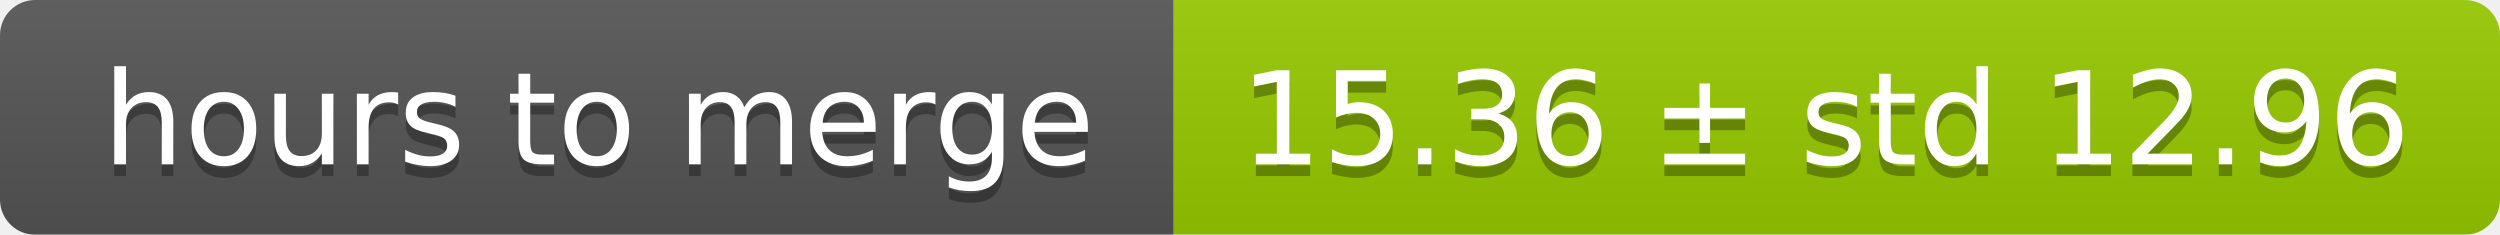
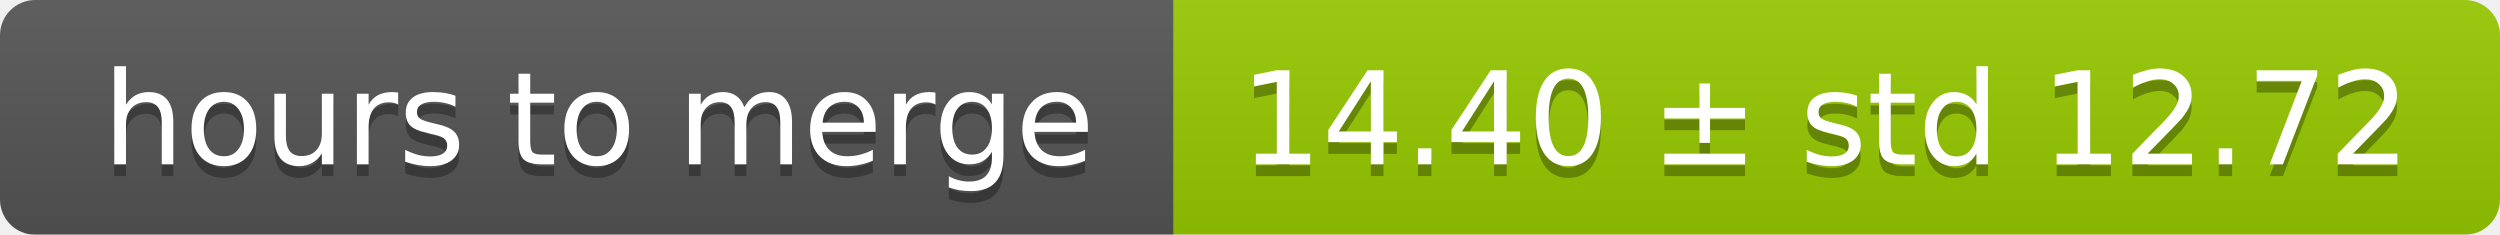
<svg xmlns="http://www.w3.org/2000/svg" width="213" height="20">
  <linearGradient id="smooth" x2="0" y2="100%">
    <stop offset="0" stop-color="#bbb" stop-opacity=".1" />
    <stop offset="1" stop-opacity=".1" />
  </linearGradient>
  <mask id="round">
    <rect width="213" height="20" rx="3" fill="#fff" />
  </mask>
  <g mask="url(#round)">
    <rect width="100" height="20" fill="#555" />
    <rect x="100" width="113" height="20" fill="#97ca00" />
    <rect width="213" height="20" fill="url(#smooth)" />
  </g>
  <g fill="#fff" text-anchor="middle" font-family="DejaVu Sans,Verdana,Geneva,sans-serif" font-size="11">
    <text x="51" y="15" fill="#010101" fill-opacity=".3">hours to merge</text>
    <text x="51" y="14">hours to merge</text>
-     <text x="155.5" y="15" fill="#010101" fill-opacity=".3">15.36 ± std 12.96</text>
-     <text x="155.5" y="14">15.36 ± std 12.96</text>
+     <text x="155.5" y="15" fill="#010101" fill-opacity=".3">14.40 ± std 12.72</text>
+     <text x="155.5" y="14">14.40 ± std 12.72</text>
  </g>
</svg>
